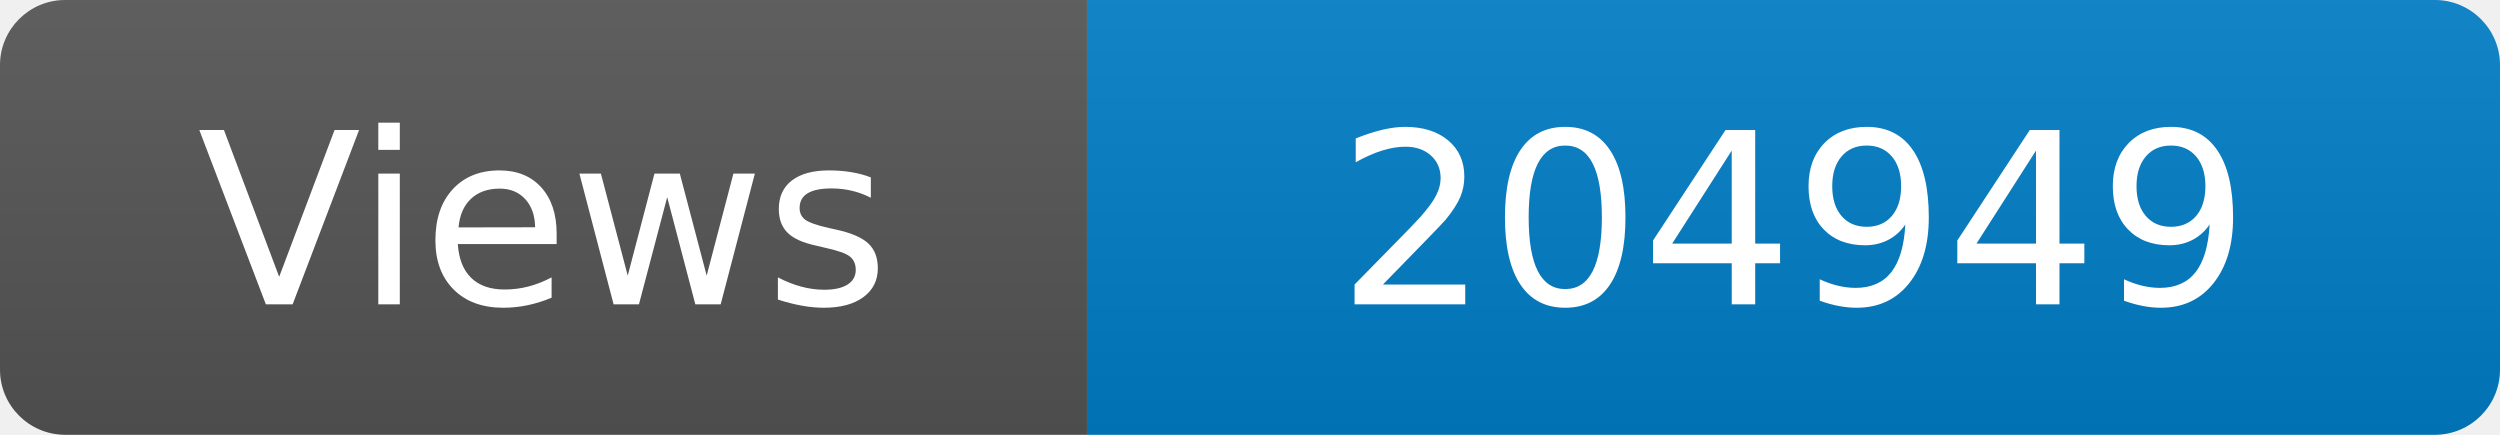
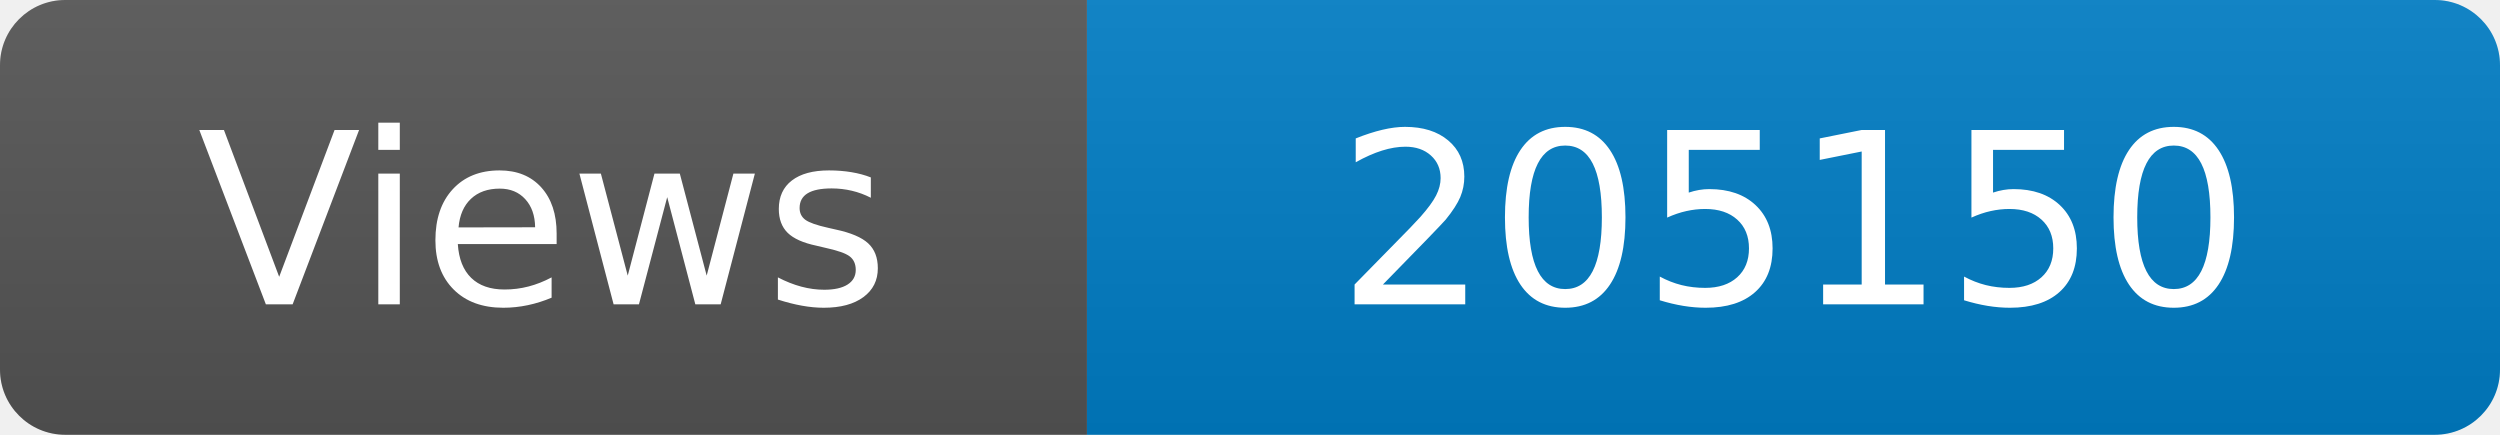
<svg xmlns="http://www.w3.org/2000/svg" width="115" height="20" role="img" aria-label="Maintained?: yes">
  <linearGradient id="s" x2="0" y2="100%">
    <stop offset="0" stop-color="#bbb" stop-opacity=".1" />
    <stop offset="1" stop-opacity=".1" />
  </linearGradient>
  <clipPath id="r">
    <rect width="115" height="20" rx="3" fill="#fff" />
  </clipPath>
  <g clip-path="url(#r)">
    <rect width="50" height="20" fill="#555" />
    <rect x="50" width="160" height="20" fill="#007ec6" />
    <rect width="115" height="20" fill="url(#s)" />
  </g>
  <g fill="#fff" text-anchor="middle" font-family="Verdana,Geneva,DejaVu Sans,sans-serif" font-size="110">
    <text x="250" y="140" transform="scale(.1)" fill="#fff">Views</text>
-     <text x="825" y="140" transform="scale(.1)" fill="#fff">204949</text>
+     <text x="825" y="140" transform="scale(.1)" fill="#fff">205150</text>
  </g>
</svg>
